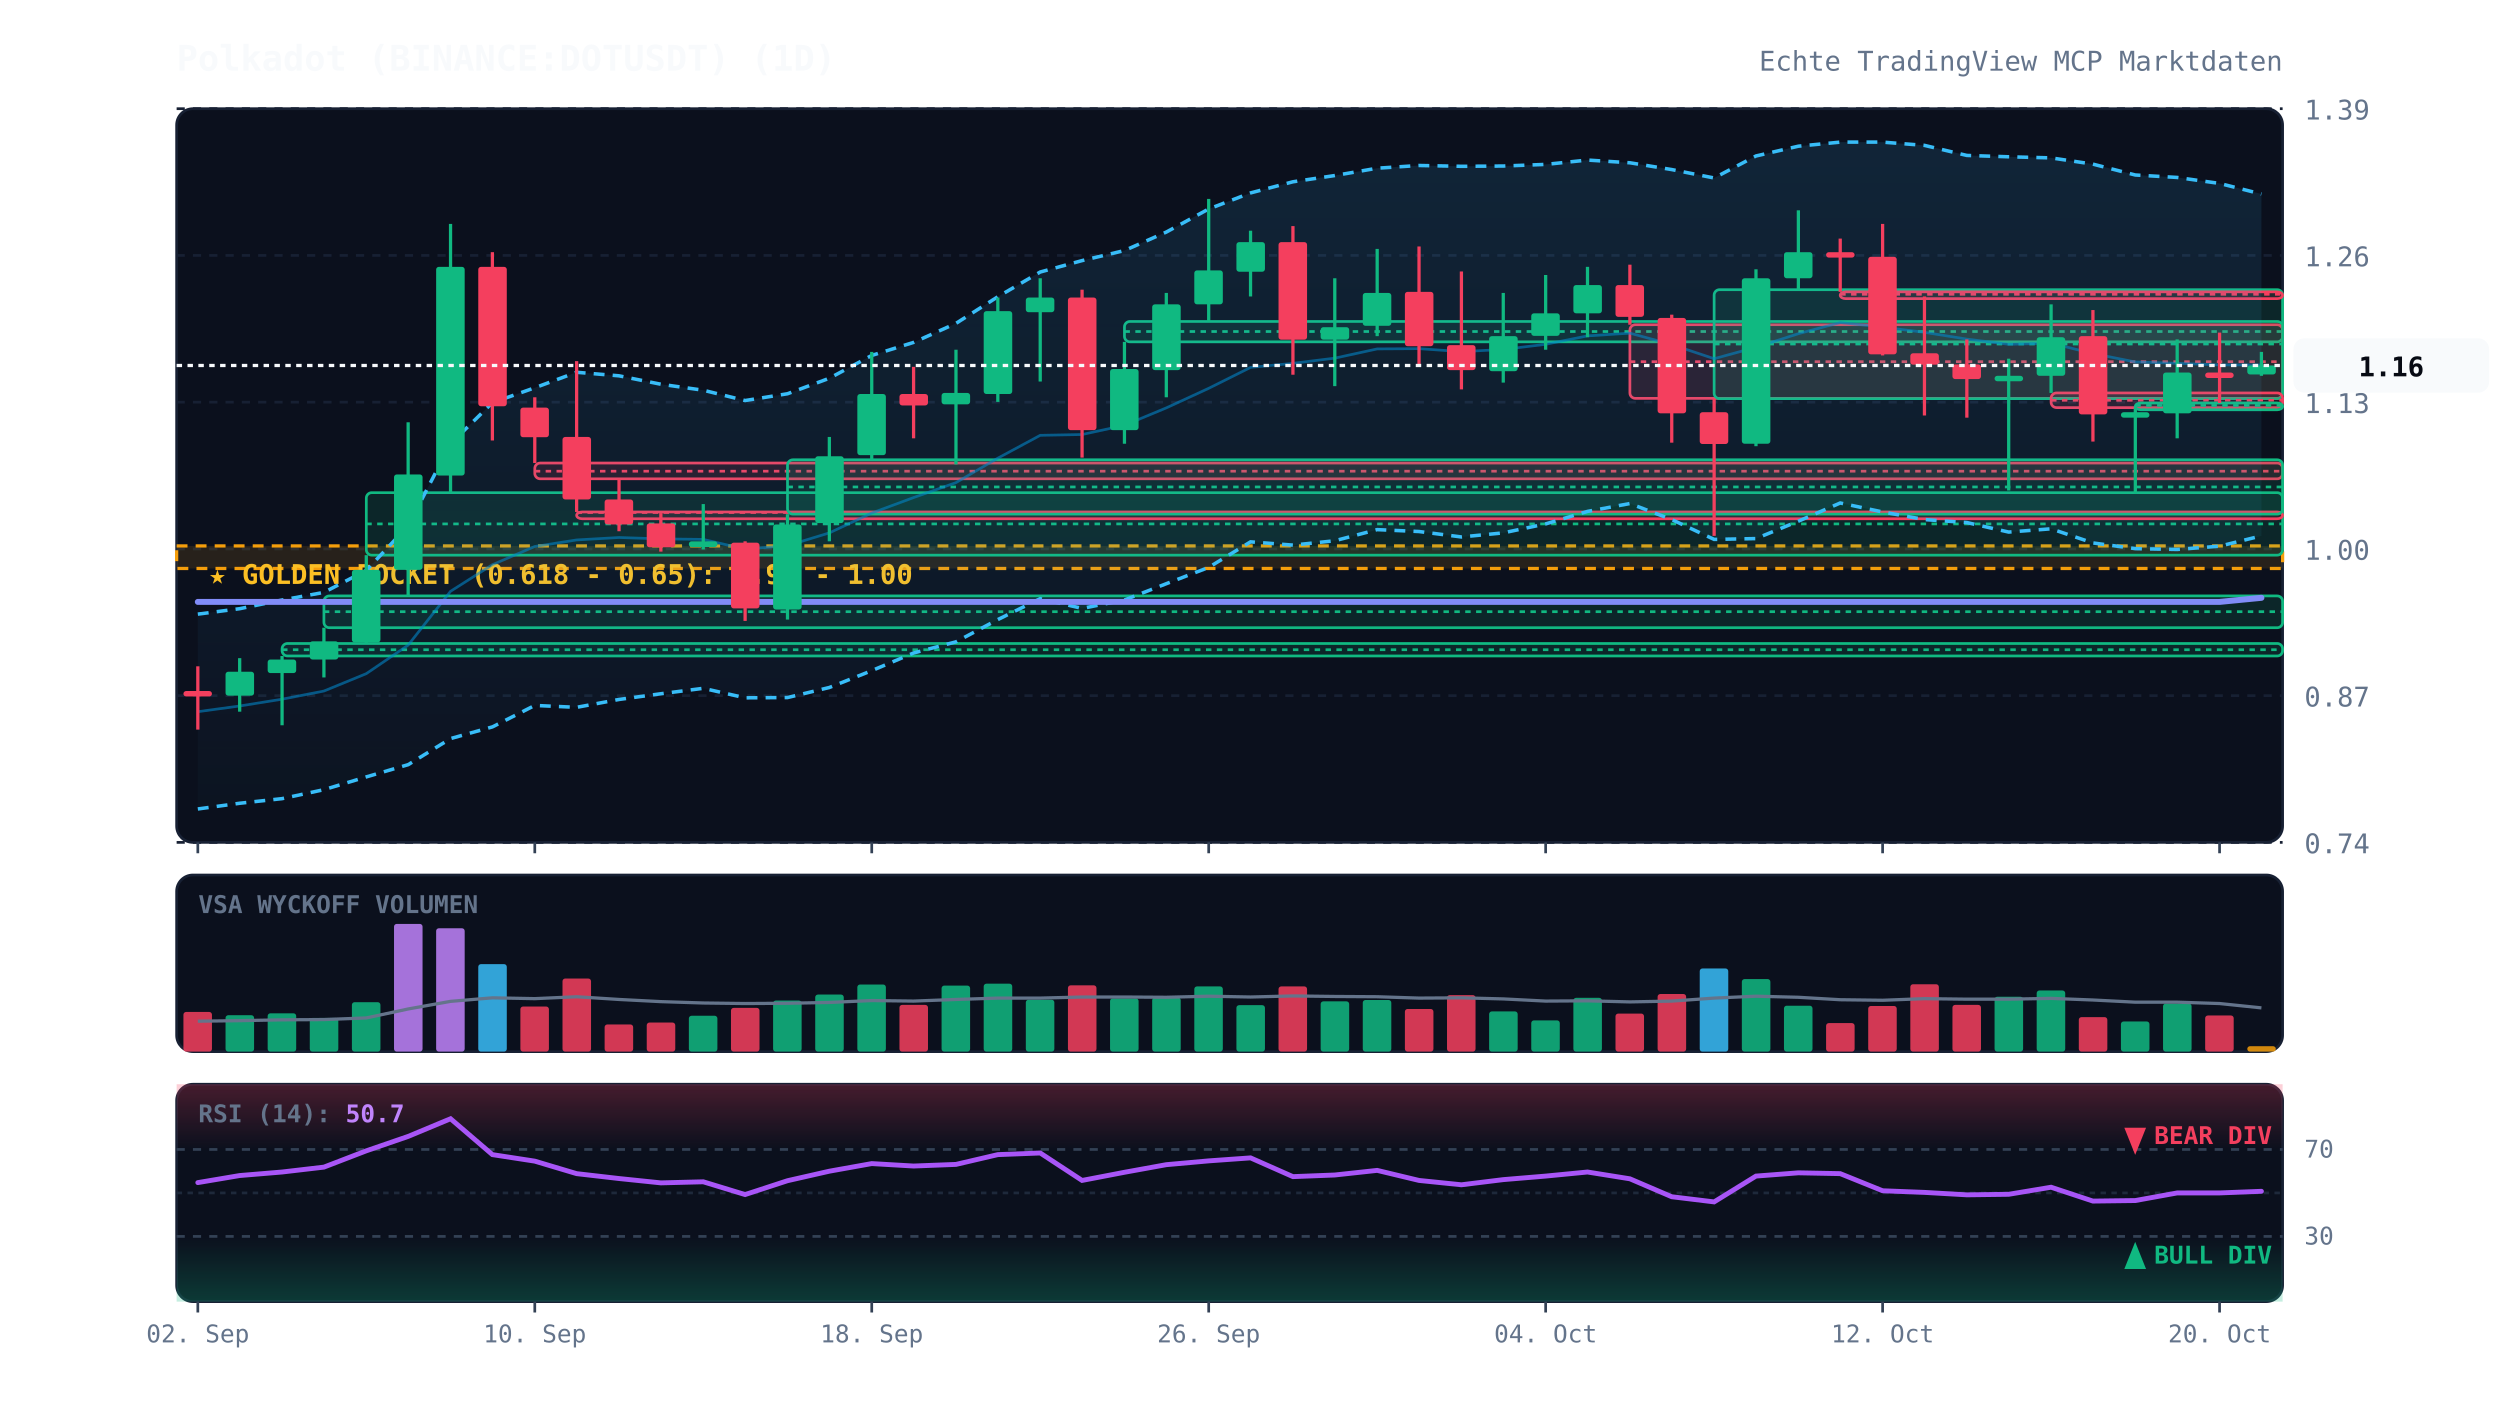
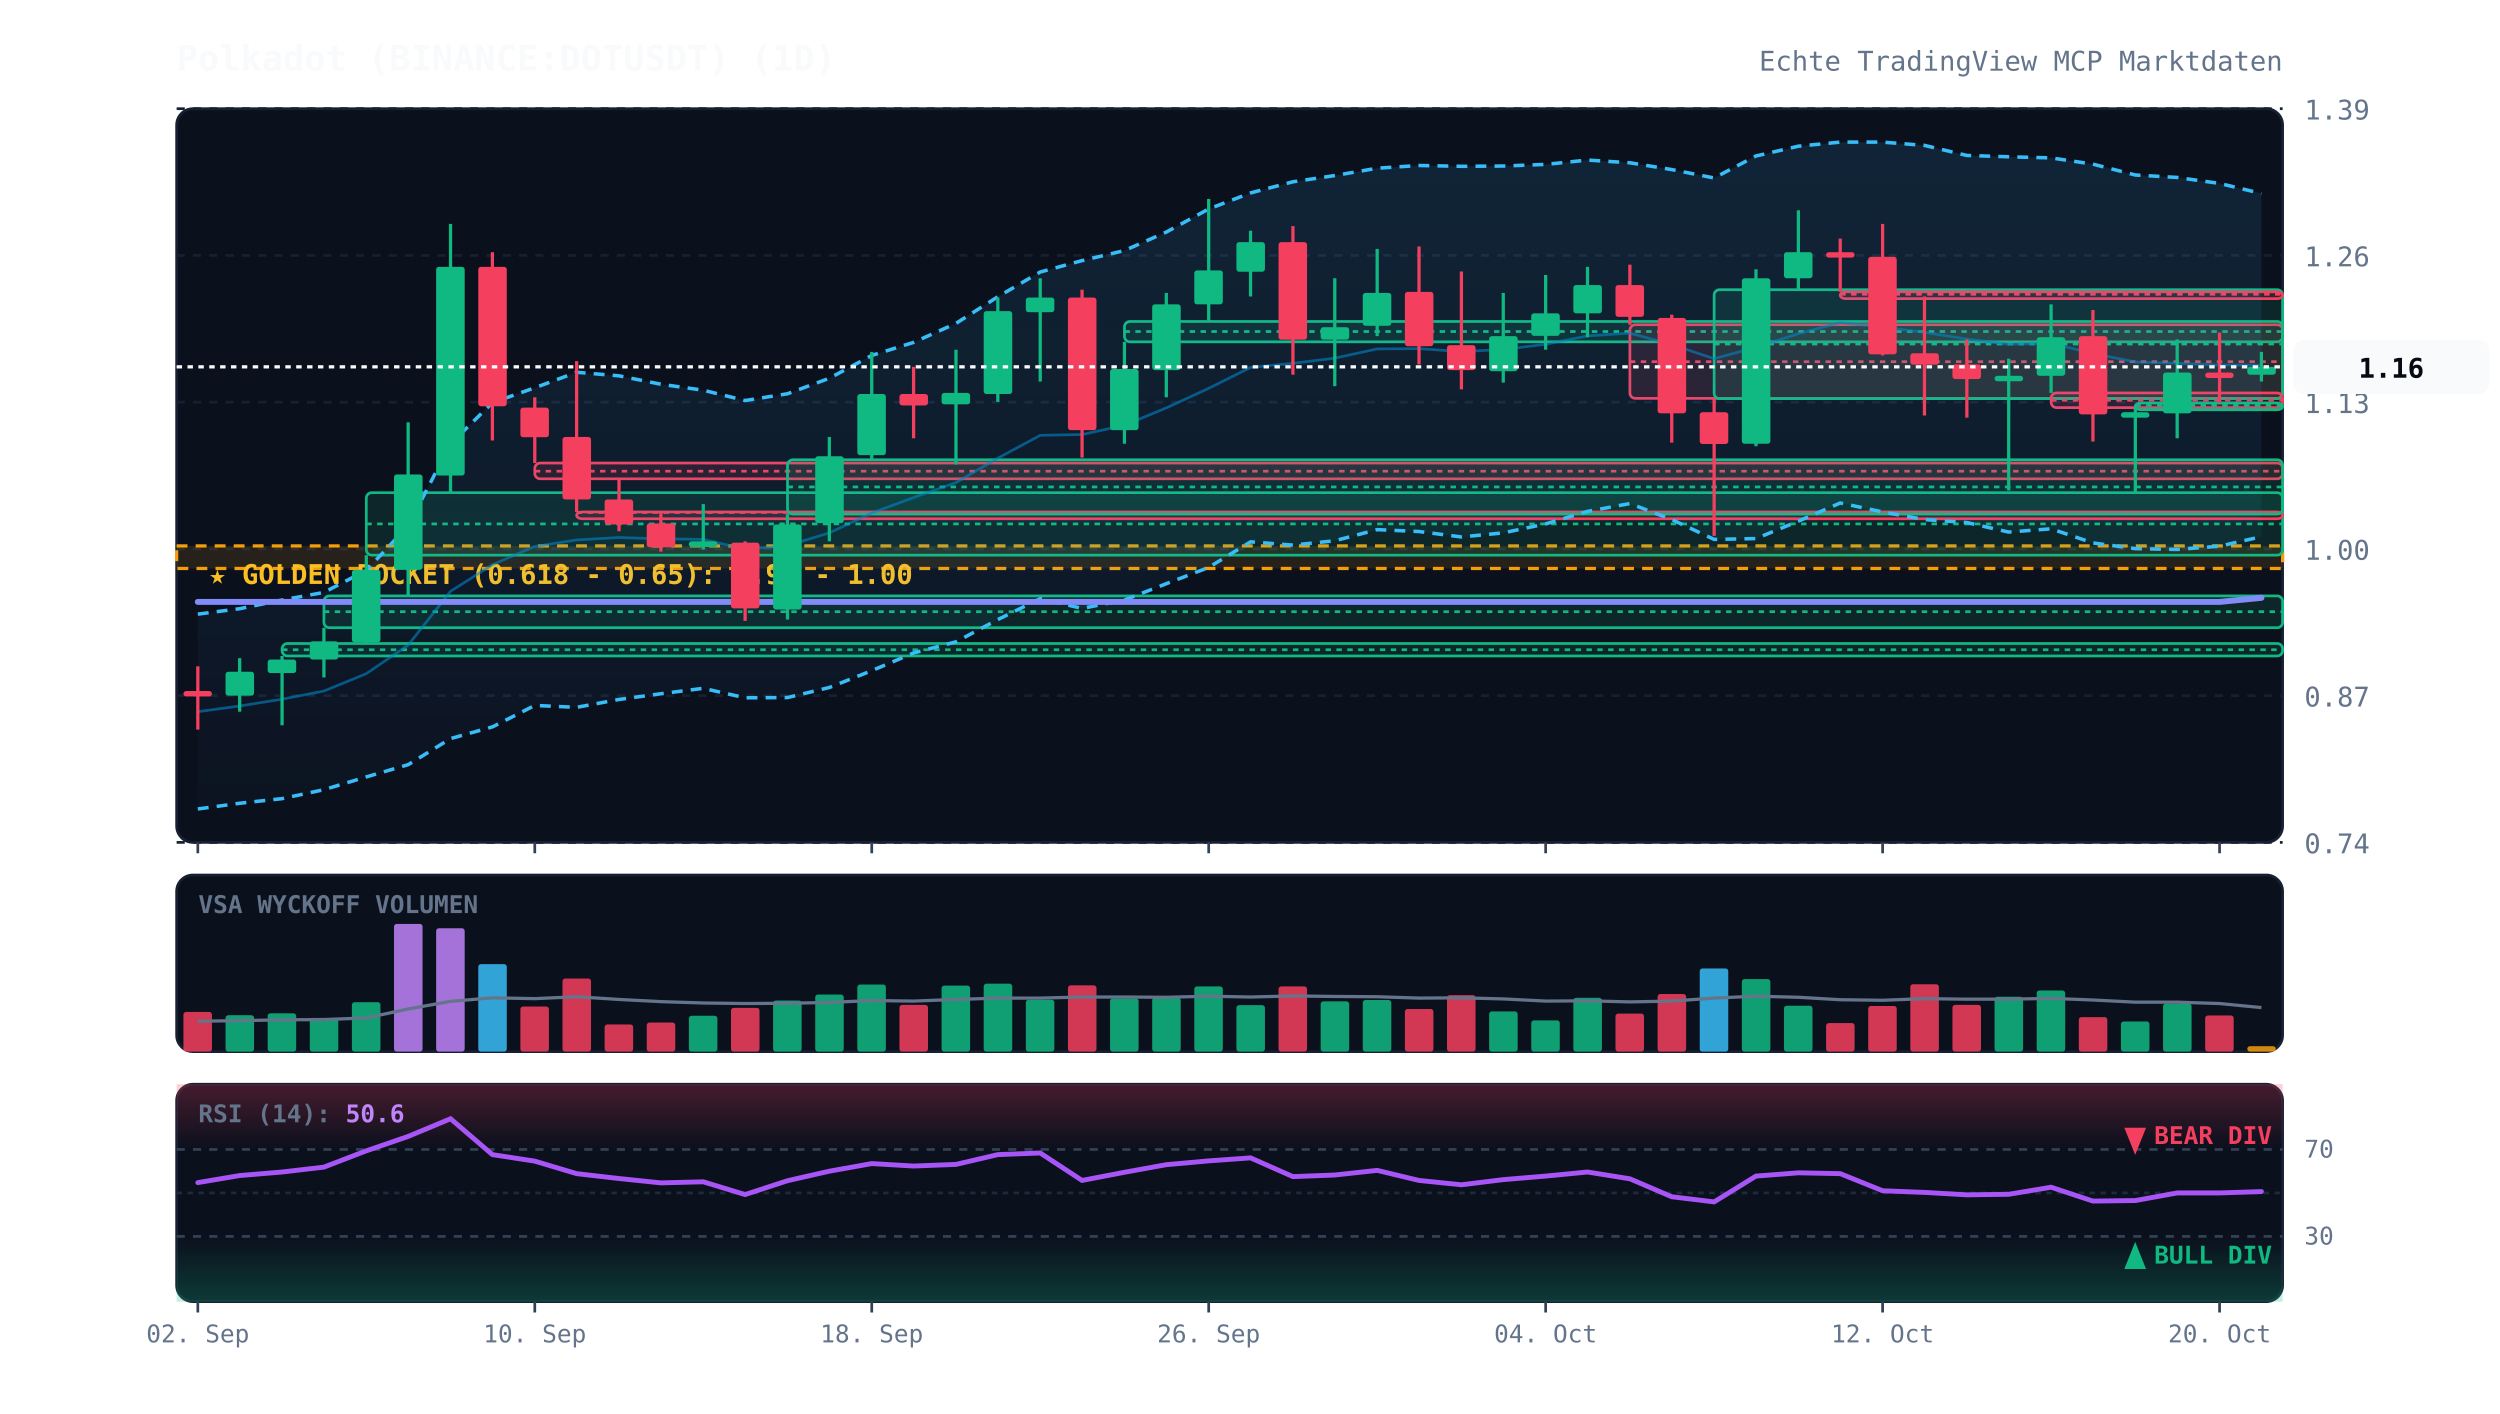
<svg xmlns="http://www.w3.org/2000/svg" viewBox="0 0 920 520" width="100%" height="100%" style="background:#070a13; font-family:'JetBrains Mono', monospace;">
  <defs>
    <linearGradient id="cloud-grad" x1="0%" y1="0%" x2="0%" y2="100%">
      <stop offset="0%" stop-color="#38bdf8" stop-opacity="0.12" />
      <stop offset="100%" stop-color="#38bdf8" stop-opacity="0.02" />
    </linearGradient>
    <linearGradient id="rsi-overbought" x1="0%" y1="0%" x2="0%" y2="100%">
      <stop offset="0%" stop-color="#f43f5e" stop-opacity="0.25" />
      <stop offset="100%" stop-color="#f43f5e" stop-opacity="0.0" />
    </linearGradient>
    <linearGradient id="rsi-oversold" x1="0%" y1="0%" x2="0%" y2="100%">
      <stop offset="0%" stop-color="#10b981" stop-opacity="0.0" />
      <stop offset="100%" stop-color="#10b981" stop-opacity="0.25" />
    </linearGradient>
  </defs>
  <rect x="65" y="40" width="775" height="270" fill="#0b101d" rx="6" stroke="#172033" stroke-width="1" />
  <rect x="65" y="322" width="775" height="65" fill="#0b101d" rx="6" stroke="#172033" stroke-width="1" />
  <rect x="65" y="399" width="775" height="80" fill="#0b101d" rx="6" stroke="#172033" stroke-width="1" />
  <line x1="65" y1="310.0" x2="840" y2="310.0" stroke="#172033" stroke-dasharray="3,3" stroke-width="1" />
  <text x="848" y="314.0" fill="#64748b" font-size="10" text-anchor="start">0.74</text>
  <line x1="65" y1="256.0" x2="840" y2="256.0" stroke="#172033" stroke-dasharray="3,3" stroke-width="1" />
  <text x="848" y="260.0" fill="#64748b" font-size="10" text-anchor="start">0.87</text>
  <line x1="65" y1="202.0" x2="840" y2="202.0" stroke="#172033" stroke-dasharray="3,3" stroke-width="1" />
  <text x="848" y="206.0" fill="#64748b" font-size="10" text-anchor="start">1.00</text>
  <line x1="65" y1="148.0" x2="840" y2="148.0" stroke="#172033" stroke-dasharray="3,3" stroke-width="1" />
  <text x="848" y="152.0" fill="#64748b" font-size="10" text-anchor="start">1.13</text>
  <line x1="65" y1="94.0" x2="840" y2="94.0" stroke="#172033" stroke-dasharray="3,3" stroke-width="1" />
  <text x="848" y="98.0" fill="#64748b" font-size="10" text-anchor="start">1.26</text>
  <line x1="65" y1="40.0" x2="840" y2="40.0" stroke="#172033" stroke-dasharray="3,3" stroke-width="1" />
  <text x="848" y="44.0" fill="#64748b" font-size="10" text-anchor="start">1.39</text>
  <rect x="65" y="200.9" width="775" height="8.3" fill="rgba(245, 158, 11, 0.12)" stroke="#f59e0b" stroke-dasharray="4,3" stroke-width="1.2" />
  <text x="77" y="214.9" fill="#fbbf24" font-size="10" font-weight="bold">★ GOLDEN POCKET (0.618 - 0.65): 0.98 - 1.00</text>
  <rect x="103.8" y="236.8" width="736.2" height="4.6" fill="rgba(16, 185, 129, 0.13)" stroke="#10b981" stroke-width="1" rx="2" />
  <line x1="103.8" y1="239.1" x2="840" y2="239.1" stroke="#10b981" stroke-dasharray="2,2" stroke-width="1" />
  <rect x="119.2" y="219.3" width="720.8" height="11.7" fill="rgba(16, 185, 129, 0.13)" stroke="#10b981" stroke-width="1" rx="2" />
  <line x1="119.2" y1="225.1" x2="840" y2="225.1" stroke="#10b981" stroke-dasharray="2,2" stroke-width="1" />
  <rect x="134.8" y="181.3" width="705.2" height="23.0" fill="rgba(16, 185, 129, 0.13)" stroke="#10b981" stroke-width="1" rx="2" />
  <line x1="134.8" y1="192.8" x2="840" y2="192.8" stroke="#10b981" stroke-dasharray="2,2" stroke-width="1" />
  <rect x="196.8" y="170.4" width="643.2" height="5.8" fill="rgba(244, 63, 94, 0.13)" stroke="#f43f5e" stroke-width="1" rx="2" />
  <line x1="196.8" y1="173.4" x2="840" y2="173.4" stroke="#f43f5e" stroke-dasharray="2,2" stroke-width="1" />
  <rect x="212.2" y="188.4" width="627.8" height="2.5" fill="rgba(244, 63, 94, 0.13)" stroke="#f43f5e" stroke-width="1" rx="2" />
  <line x1="212.2" y1="188.6" x2="840" y2="188.6" stroke="#f43f5e" stroke-dasharray="2,2" stroke-width="1" />
  <rect x="289.8" y="169.2" width="550.2" height="20.0" fill="rgba(16, 185, 129, 0.13)" stroke="#10b981" stroke-width="1" rx="2" />
  <line x1="289.8" y1="179.2" x2="840" y2="179.2" stroke="#10b981" stroke-dasharray="2,2" stroke-width="1" />
  <rect x="413.8" y="118.3" width="426.2" height="7.5" fill="rgba(16, 185, 129, 0.13)" stroke="#10b981" stroke-width="1" rx="2" />
  <line x1="413.8" y1="122.0" x2="840" y2="122.0" stroke="#10b981" stroke-dasharray="2,2" stroke-width="1" />
  <rect x="599.8" y="119.5" width="240.2" height="27.1" fill="rgba(244, 63, 94, 0.13)" stroke="#f43f5e" stroke-width="1" rx="2" />
  <line x1="599.8" y1="133.1" x2="840" y2="133.1" stroke="#f43f5e" stroke-dasharray="2,2" stroke-width="1" />
  <rect x="630.8" y="106.6" width="209.2" height="40.1" fill="rgba(16, 185, 129, 0.13)" stroke="#10b981" stroke-width="1" rx="2" />
  <line x1="630.8" y1="126.6" x2="840" y2="126.6" stroke="#10b981" stroke-dasharray="2,2" stroke-width="1" />
  <rect x="677.2" y="107.4" width="162.8" height="2.5" fill="rgba(244, 63, 94, 0.13)" stroke="#f43f5e" stroke-width="1" rx="2" />
  <line x1="677.2" y1="108.3" x2="840" y2="108.3" stroke="#f43f5e" stroke-dasharray="2,2" stroke-width="1" />
  <rect x="754.8" y="144.6" width="85.2" height="5.4" fill="rgba(244, 63, 94, 0.13)" stroke="#f43f5e" stroke-width="1" rx="2" />
  <line x1="754.8" y1="147.3" x2="840" y2="147.3" stroke="#f43f5e" stroke-dasharray="2,2" stroke-width="1" />
  <rect x="785.8" y="148.3" width="54.2" height="2.5" fill="rgba(16, 185, 129, 0.13)" stroke="#10b981" stroke-width="1" rx="2" />
  <line x1="785.8" y1="149.2" x2="840" y2="149.2" stroke="#10b981" stroke-dasharray="2,2" stroke-width="1" />
-   <polygon points="72.8,226.0 88.2,224.0 103.8,220.8 119.2,218.0 134.8,209.9 150.2,193.5 165.8,163.3 181.2,148.2 196.8,142.7 212.2,137.0 227.8,138.3 243.2,141.4 258.8,143.6 274.2,147.4 289.8,144.9 305.2,139.2 320.8,130.8 336.2,126.0 351.8,119.0 367.2,109.2 382.8,100.1 398.2,95.9 413.8,92.2 429.2,85.4 444.8,76.9 460.2,71.0 475.8,66.9 491.2,64.6 506.8,61.9 522.2,60.9 537.8,61.2 553.2,61.1 568.8,60.5 584.2,58.9 599.8,59.9 615.2,62.4 630.8,65.5 646.2,57.4 661.8,53.8 677.2,52.3 692.8,52.3 708.2,53.5 723.8,57.2 739.2,57.7 754.8,58.1 770.2,60.4 785.8,64.4 801.2,65.3 816.8,67.5 832.2,71.4 832.2,197.2 816.8,201.0 801.2,202.2 785.8,201.9 770.2,199.8 754.8,194.6 739.2,195.8 723.8,192.3 708.2,191.2 692.8,188.4 677.2,185.1 661.8,191.8 646.2,198.2 630.8,198.5 615.2,191.2 599.8,185.3 584.2,188.2 568.8,192.8 553.2,196.1 537.8,197.6 522.2,195.6 506.8,194.9 491.2,199.0 475.8,200.6 460.2,199.4 444.8,208.8 429.2,214.8 413.8,220.8 398.2,223.9 382.8,220.3 367.2,228.0 351.8,236.2 336.2,240.3 320.8,246.8 305.2,253.0 289.8,256.7 274.2,256.8 258.8,253.3 243.2,255.3 227.8,257.4 212.2,260.3 196.8,259.6 181.2,267.5 165.8,271.8 150.2,281.4 134.8,285.9 119.2,290.6 103.8,293.9 88.2,295.6 72.8,297.7" fill="url(#cloud-grad)" />
-   <polyline points="72.8,226.0 88.2,224.0 103.8,220.8 119.2,218.0 134.8,209.9 150.2,193.5 165.8,163.3 181.2,148.2 196.8,142.7 212.2,137.0 227.8,138.3 243.2,141.4 258.8,143.6 274.2,147.4 289.8,144.9 305.2,139.2 320.8,130.8 336.2,126.0 351.8,119.0 367.2,109.2 382.8,100.1 398.2,95.9 413.8,92.2 429.2,85.4 444.8,76.9 460.2,71.0 475.8,66.9 491.2,64.6 506.8,61.9 522.2,60.9 537.8,61.2 553.2,61.1 568.8,60.5 584.2,58.9 599.8,59.9 615.2,62.4 630.8,65.5 646.2,57.4 661.8,53.8 677.2,52.3 692.8,52.3 708.2,53.5 723.8,57.2 739.2,57.7 754.8,58.1 770.2,60.4 785.8,64.4 801.2,65.3 816.8,67.5 832.2,71.4" fill="none" stroke="#38bdf8" stroke-width="1.3" stroke-dasharray="4,3" />
-   <polyline points="72.8,297.7 88.2,295.6 103.8,293.9 119.2,290.6 134.8,285.9 150.2,281.4 165.8,271.8 181.2,267.5 196.8,259.6 212.2,260.3 227.8,257.4 243.2,255.3 258.8,253.3 274.2,256.8 289.8,256.7 305.2,253.0 320.8,246.8 336.2,240.3 351.8,236.2 367.2,228.0 382.8,220.3 398.2,223.9 413.8,220.8 429.2,214.8 444.8,208.8 460.2,199.4 475.8,200.6 491.2,199.0 506.8,194.9 522.2,195.6 537.8,197.6 553.2,196.1 568.8,192.8 584.2,188.2 599.8,185.3 615.2,191.2 630.8,198.5 646.2,198.2 661.8,191.8 677.2,185.1 692.8,188.4 708.2,191.2 723.8,192.3 739.2,195.8 754.8,194.6 770.2,199.8 785.8,201.9 801.2,202.2 816.8,201.0 832.2,197.2" fill="none" stroke="#38bdf8" stroke-width="1.3" stroke-dasharray="4,3" />
-   <polyline points="72.8,261.9 88.2,259.8 103.8,257.3 119.2,254.3 134.8,247.9 150.2,237.4 165.8,217.6 181.2,207.8 196.8,201.1 212.2,198.7 227.8,197.8 243.2,198.3 258.8,198.5 274.2,202.1 289.8,200.8 305.2,196.1 320.8,188.8 336.2,183.1 351.8,177.6 367.2,168.6 382.8,160.2 398.2,159.9 413.8,156.5 429.2,150.1 444.8,142.9 460.2,135.2 475.8,133.7 491.2,131.8 506.8,128.4 522.2,128.3 537.8,129.4 553.2,128.6 568.8,126.7 584.2,123.6 599.8,122.6 615.2,126.8 630.8,132.0 646.2,127.8 661.8,122.8 677.2,118.7 692.8,120.4 708.2,122.3 723.8,124.8 739.2,126.7 754.8,126.3 770.2,130.1 785.8,133.2 801.2,133.7 816.8,134.3 832.2,134.3" fill="none" stroke="#0284c7" stroke-width="1.0" stroke-opacity="0.6" />
+   <polygon points="72.8,226.0 88.2,224.0 103.8,220.8 119.2,218.0 134.8,209.9 150.2,193.5 165.8,163.3 181.2,148.2 196.8,142.7 212.2,137.0 227.8,138.3 243.2,141.4 258.8,143.6 274.2,147.4 289.8,144.9 305.2,139.2 320.8,130.8 336.2,126.0 351.8,119.0 367.2,109.2 382.8,100.1 398.2,95.9 413.8,92.2 429.2,85.4 444.8,76.9 460.2,71.0 475.8,66.9 491.2,64.6 506.8,61.9 522.2,60.9 537.8,61.2 553.2,61.1 568.8,60.5 584.2,58.9 599.8,59.9 615.2,62.4 630.8,65.5 646.2,57.4 661.8,53.8 677.2,52.3 692.8,52.3 708.2,53.5 723.8,57.2 739.2,57.7 754.8,58.1 770.2,60.4 785.8,64.4 801.2,65.3 816.8,67.5 832.2,71.2 832.2,197.5 816.8,201.0 801.2,202.2 785.8,201.9 770.2,199.8 754.8,194.6 739.2,195.8 723.8,192.3 708.2,191.2 692.8,188.4 677.2,185.1 661.8,191.8 646.2,198.2 630.8,198.5 615.2,191.2 599.8,185.3 584.2,188.2 568.8,192.8 553.2,196.1 537.8,197.6 522.2,195.6 506.8,194.9 491.2,199.0 475.8,200.6 460.2,199.4 444.8,208.8 429.2,214.8 413.8,220.8 398.2,223.9 382.8,220.3 367.2,228.0 351.8,236.2 336.2,240.3 320.8,246.8 305.2,253.0 289.8,256.7 274.2,256.8 258.8,253.3 243.2,255.3 227.8,257.4 212.2,260.3 196.8,259.6 181.2,267.5 165.8,271.8 150.2,281.4 134.8,285.9 119.2,290.6 103.8,293.9 88.2,295.6 72.8,297.7" fill="url(#cloud-grad)" />
+   <polyline points="72.8,226.0 88.2,224.0 103.8,220.8 119.2,218.0 134.8,209.9 150.2,193.5 165.8,163.3 181.2,148.2 196.8,142.7 212.2,137.0 227.8,138.3 243.2,141.4 258.8,143.6 274.2,147.4 289.8,144.9 305.2,139.2 320.8,130.8 336.2,126.0 351.8,119.0 367.2,109.2 382.8,100.1 398.2,95.9 413.8,92.2 429.2,85.4 444.8,76.9 460.2,71.0 475.8,66.9 491.2,64.6 506.8,61.9 522.2,60.9 537.8,61.2 553.2,61.1 568.8,60.5 584.2,58.9 599.8,59.9 615.2,62.4 630.8,65.5 646.2,57.4 661.8,53.8 677.2,52.3 692.8,52.3 708.2,53.5 723.8,57.2 739.2,57.7 754.8,58.1 770.2,60.4 785.8,64.4 801.2,65.3 816.8,67.5 832.2,71.2" fill="none" stroke="#38bdf8" stroke-width="1.3" stroke-dasharray="4,3" />
+   <polyline points="72.8,297.7 88.2,295.6 103.8,293.9 119.2,290.6 134.8,285.9 150.2,281.4 165.8,271.8 181.2,267.5 196.8,259.6 212.2,260.3 227.8,257.4 243.2,255.3 258.8,253.3 274.2,256.8 289.8,256.7 305.2,253.0 320.8,246.8 336.2,240.3 351.8,236.2 367.2,228.0 382.8,220.3 398.2,223.9 413.8,220.8 429.2,214.8 444.8,208.8 460.2,199.4 475.8,200.6 491.2,199.0 506.8,194.9 522.2,195.6 537.8,197.6 553.2,196.1 568.8,192.8 584.2,188.2 599.8,185.3 615.2,191.2 630.8,198.5 646.2,198.2 661.8,191.8 677.2,185.1 692.8,188.4 708.2,191.2 723.8,192.3 739.2,195.8 754.8,194.6 770.2,199.8 785.8,201.9 801.2,202.2 816.8,201.0 832.2,197.5" fill="none" stroke="#38bdf8" stroke-width="1.3" stroke-dasharray="4,3" />
+   <polyline points="72.8,261.9 88.2,259.8 103.8,257.3 119.2,254.3 134.8,247.9 150.2,237.4 165.8,217.6 181.2,207.8 196.8,201.1 212.2,198.7 227.8,197.8 243.2,198.3 258.8,198.5 274.2,202.1 289.8,200.8 305.2,196.1 320.8,188.8 336.2,183.1 351.8,177.6 367.2,168.6 382.8,160.2 398.2,159.9 413.8,156.5 429.2,150.1 444.8,142.9 460.2,135.2 475.8,133.7 491.2,131.8 506.8,128.4 522.2,128.3 537.8,129.4 553.2,128.6 568.8,126.7 584.2,123.6 599.8,122.6 615.2,126.8 630.8,132.0 646.2,127.8 661.8,122.8 677.2,118.7 692.8,120.4 708.2,122.3 723.8,124.8 739.2,126.7 754.8,126.3 770.2,130.1 785.8,133.2 801.2,133.7 816.8,134.3 832.2,134.4" fill="none" stroke="#0284c7" stroke-width="1.0" stroke-opacity="0.6" />
  <polyline points="72.8,221.5 88.2,221.5 103.8,221.5 119.2,221.5 134.8,221.5 150.2,221.5 165.8,221.5 181.2,221.5 196.8,221.5 212.2,221.5 227.8,221.5 243.2,221.5 258.8,221.5 274.2,221.5 289.8,221.5 305.2,221.5 320.8,221.5 336.2,221.5 351.8,221.5 367.2,221.5 382.8,221.5 398.2,221.5 413.8,221.5 429.2,221.5 444.8,221.5 460.2,221.5 475.8,221.5 491.2,221.5 506.8,221.5 522.2,221.5 537.8,221.5 553.2,221.5 568.8,221.5 584.2,221.5 599.8,221.5 615.2,221.5 630.8,221.5 646.2,221.5 661.8,221.5 677.2,221.5 692.8,221.5 708.2,221.5 723.8,221.5 739.2,221.5 754.8,221.5 770.2,221.5 785.8,221.5 801.2,221.5 816.8,221.5 832.2,220.0" fill="none" stroke="#818cf8" stroke-width="2.2" stroke-linecap="round" />
  <line x1="72.8" y1="245.2" x2="72.8" y2="268.5" stroke="#f43f5e" stroke-width="1.2" />
  <rect x="67.5" y="254.3" width="10.5" height="2.0" fill="#f43f5e" rx="1" />
  <line x1="88.2" y1="242.2" x2="88.2" y2="261.9" stroke="#10b981" stroke-width="1.2" />
  <rect x="83.0" y="247.2" width="10.5" height="8.8" fill="#10b981" rx="1" />
  <line x1="103.8" y1="241.4" x2="103.8" y2="266.9" stroke="#10b981" stroke-width="1.2" />
  <rect x="98.5" y="242.7" width="10.5" height="5.0" fill="#10b981" rx="1" />
  <line x1="119.2" y1="231.0" x2="119.2" y2="249.3" stroke="#10b981" stroke-width="1.2" />
  <rect x="114.0" y="236.0" width="10.5" height="6.7" fill="#10b981" rx="1" />
  <line x1="134.8" y1="204.3" x2="134.8" y2="236.8" stroke="#10b981" stroke-width="1.2" />
  <rect x="129.5" y="209.7" width="10.5" height="26.7" fill="#10b981" rx="1" />
  <line x1="150.2" y1="155.4" x2="150.2" y2="219.3" stroke="#10b981" stroke-width="1.2" />
  <rect x="145.0" y="174.6" width="10.5" height="35.1" fill="#10b981" rx="1" />
  <line x1="165.8" y1="82.4" x2="165.8" y2="181.3" stroke="#10b981" stroke-width="1.2" />
  <rect x="160.5" y="98.2" width="10.5" height="76.8" fill="#10b981" rx="1" />
  <line x1="181.2" y1="92.8" x2="181.2" y2="162.1" stroke="#f43f5e" stroke-width="1.2" />
  <rect x="176.0" y="98.2" width="10.5" height="51.3" fill="#f43f5e" rx="1" />
  <line x1="196.8" y1="146.2" x2="196.8" y2="170.4" stroke="#f43f5e" stroke-width="1.2" />
  <rect x="191.5" y="150.0" width="10.5" height="10.9" fill="#f43f5e" rx="1" />
  <line x1="212.2" y1="132.9" x2="212.2" y2="188.4" stroke="#f43f5e" stroke-width="1.2" />
  <rect x="207.0" y="160.8" width="10.5" height="23.0" fill="#f43f5e" rx="1" />
  <line x1="227.8" y1="176.3" x2="227.8" y2="195.5" stroke="#f43f5e" stroke-width="1.2" />
  <rect x="222.5" y="183.8" width="10.5" height="9.2" fill="#f43f5e" rx="1" />
  <line x1="243.2" y1="188.8" x2="243.2" y2="203.0" stroke="#f43f5e" stroke-width="1.2" />
  <rect x="238.0" y="192.6" width="10.5" height="8.8" fill="#f43f5e" rx="1" />
  <line x1="258.8" y1="185.5" x2="258.8" y2="202.2" stroke="#10b981" stroke-width="1.2" />
  <rect x="253.5" y="199.2" width="10.5" height="2.1" fill="#10b981" rx="1" />
  <line x1="274.2" y1="199.2" x2="274.2" y2="228.5" stroke="#f43f5e" stroke-width="1.2" />
  <rect x="269.0" y="199.7" width="10.5" height="24.2" fill="#f43f5e" rx="1" />
  <line x1="289.8" y1="189.2" x2="289.8" y2="228.0" stroke="#10b981" stroke-width="1.2" />
  <rect x="284.5" y="193.0" width="10.5" height="31.3" fill="#10b981" rx="1" />
  <line x1="305.2" y1="160.8" x2="305.2" y2="199.2" stroke="#10b981" stroke-width="1.2" />
  <rect x="300.0" y="167.9" width="10.5" height="24.6" fill="#10b981" rx="1" />
  <line x1="320.8" y1="129.5" x2="320.8" y2="169.2" stroke="#10b981" stroke-width="1.2" />
  <rect x="315.5" y="145.0" width="10.5" height="22.5" fill="#10b981" rx="1" />
  <line x1="336.2" y1="135.0" x2="336.2" y2="161.3" stroke="#f43f5e" stroke-width="1.2" />
  <rect x="331.0" y="145.0" width="10.5" height="4.2" fill="#f43f5e" rx="1" />
  <line x1="351.8" y1="128.7" x2="351.8" y2="170.9" stroke="#10b981" stroke-width="1.2" />
  <rect x="346.5" y="144.6" width="10.5" height="4.2" fill="#10b981" rx="1" />
  <line x1="367.2" y1="109.5" x2="367.2" y2="147.9" stroke="#10b981" stroke-width="1.2" />
  <rect x="362.0" y="114.5" width="10.5" height="30.5" fill="#10b981" rx="1" />
  <line x1="382.8" y1="102.4" x2="382.8" y2="140.4" stroke="#10b981" stroke-width="1.2" />
  <rect x="377.5" y="109.5" width="10.5" height="5.4" fill="#10b981" rx="1" />
  <line x1="398.2" y1="106.6" x2="398.2" y2="168.4" stroke="#f43f5e" stroke-width="1.2" />
  <rect x="393.0" y="109.5" width="10.5" height="48.8" fill="#f43f5e" rx="1" />
  <line x1="413.8" y1="125.8" x2="413.8" y2="163.3" stroke="#10b981" stroke-width="1.2" />
  <rect x="408.5" y="135.8" width="10.5" height="22.5" fill="#10b981" rx="1" />
  <line x1="429.2" y1="107.8" x2="429.2" y2="146.2" stroke="#10b981" stroke-width="1.2" />
  <rect x="424.0" y="112.0" width="10.5" height="24.2" fill="#10b981" rx="1" />
  <line x1="444.8" y1="73.2" x2="444.8" y2="118.3" stroke="#10b981" stroke-width="1.2" />
  <rect x="439.5" y="99.5" width="10.5" height="12.5" fill="#10b981" rx="1" />
  <line x1="460.2" y1="84.9" x2="460.2" y2="109.1" stroke="#10b981" stroke-width="1.2" />
  <rect x="455.0" y="89.1" width="10.5" height="10.9" fill="#10b981" rx="1" />
  <line x1="475.8" y1="83.2" x2="475.8" y2="137.9" stroke="#f43f5e" stroke-width="1.2" />
  <rect x="470.5" y="89.1" width="10.5" height="35.9" fill="#f43f5e" rx="1" />
  <line x1="491.2" y1="102.4" x2="491.2" y2="142.1" stroke="#10b981" stroke-width="1.2" />
  <rect x="486.0" y="120.4" width="10.5" height="4.6" fill="#10b981" rx="1" />
  <line x1="506.8" y1="91.6" x2="506.8" y2="123.7" stroke="#10b981" stroke-width="1.2" />
  <rect x="501.5" y="107.8" width="10.5" height="12.1" fill="#10b981" rx="1" />
  <line x1="522.2" y1="90.7" x2="522.2" y2="134.1" stroke="#f43f5e" stroke-width="1.2" />
  <rect x="517.0" y="107.4" width="10.5" height="20.0" fill="#f43f5e" rx="1" />
  <line x1="537.8" y1="99.9" x2="537.8" y2="143.3" stroke="#f43f5e" stroke-width="1.2" />
  <rect x="532.5" y="127.0" width="10.5" height="9.2" fill="#f43f5e" rx="1" />
  <line x1="553.2" y1="107.8" x2="553.2" y2="140.8" stroke="#10b981" stroke-width="1.2" />
  <rect x="548.0" y="123.7" width="10.5" height="12.9" fill="#10b981" rx="1" />
  <line x1="568.8" y1="101.2" x2="568.8" y2="128.7" stroke="#10b981" stroke-width="1.2" />
  <rect x="563.5" y="115.3" width="10.5" height="8.3" fill="#10b981" rx="1" />
  <line x1="584.2" y1="98.2" x2="584.2" y2="124.1" stroke="#10b981" stroke-width="1.2" />
  <rect x="579.0" y="104.9" width="10.5" height="10.4" fill="#10b981" rx="1" />
  <line x1="599.8" y1="97.4" x2="599.8" y2="119.5" stroke="#f43f5e" stroke-width="1.2" />
  <rect x="594.5" y="104.9" width="10.5" height="11.7" fill="#f43f5e" rx="1" />
  <line x1="615.2" y1="115.8" x2="615.2" y2="162.9" stroke="#f43f5e" stroke-width="1.2" />
  <rect x="610.0" y="117.0" width="10.5" height="35.1" fill="#f43f5e" rx="1" />
  <line x1="630.8" y1="146.7" x2="630.8" y2="197.2" stroke="#f43f5e" stroke-width="1.2" />
  <rect x="625.5" y="151.7" width="10.5" height="11.7" fill="#f43f5e" rx="1" />
  <line x1="646.2" y1="99.1" x2="646.2" y2="164.2" stroke="#10b981" stroke-width="1.2" />
  <rect x="641.0" y="102.4" width="10.5" height="60.9" fill="#10b981" rx="1" />
  <line x1="661.8" y1="77.4" x2="661.8" y2="106.6" stroke="#10b981" stroke-width="1.2" />
  <rect x="656.5" y="92.8" width="10.5" height="9.6" fill="#10b981" rx="1" />
  <line x1="677.2" y1="87.8" x2="677.2" y2="107.4" stroke="#f43f5e" stroke-width="1.2" />
  <rect x="672.0" y="92.8" width="10.5" height="2.0" fill="#f43f5e" rx="1" />
  <line x1="692.8" y1="82.4" x2="692.8" y2="130.8" stroke="#f43f5e" stroke-width="1.2" />
  <rect x="687.5" y="94.5" width="10.5" height="35.9" fill="#f43f5e" rx="1" />
  <line x1="708.2" y1="109.1" x2="708.2" y2="152.9" stroke="#f43f5e" stroke-width="1.2" />
  <rect x="703.0" y="130.0" width="10.5" height="4.2" fill="#f43f5e" rx="1" />
  <line x1="723.8" y1="124.9" x2="723.8" y2="153.7" stroke="#f43f5e" stroke-width="1.2" />
  <rect x="718.5" y="134.1" width="10.5" height="5.4" fill="#f43f5e" rx="1" />
  <line x1="739.2" y1="132.0" x2="739.2" y2="180.5" stroke="#10b981" stroke-width="1.2" />
  <rect x="734.0" y="138.3" width="10.5" height="2.0" fill="#10b981" rx="1" />
  <line x1="754.8" y1="112.0" x2="754.8" y2="144.6" stroke="#10b981" stroke-width="1.2" />
  <rect x="749.5" y="124.1" width="10.5" height="14.2" fill="#10b981" rx="1" />
  <line x1="770.2" y1="114.1" x2="770.2" y2="162.5" stroke="#f43f5e" stroke-width="1.2" />
  <rect x="765.0" y="123.7" width="10.5" height="28.8" fill="#f43f5e" rx="1" />
  <line x1="785.8" y1="150.0" x2="785.8" y2="181.7" stroke="#10b981" stroke-width="1.2" />
  <rect x="780.5" y="151.7" width="10.5" height="2.0" fill="#10b981" rx="1" />
  <line x1="801.2" y1="124.9" x2="801.2" y2="161.3" stroke="#10b981" stroke-width="1.2" />
  <rect x="796.0" y="137.1" width="10.5" height="15.0" fill="#10b981" rx="1" />
  <line x1="816.8" y1="122.4" x2="816.8" y2="148.3" stroke="#f43f5e" stroke-width="1.2" />
  <rect x="811.5" y="137.1" width="10.5" height="2.0" fill="#f43f5e" rx="1" />
-   <line x1="832.2" y1="129.5" x2="832.2" y2="138.3" stroke="#10b981" stroke-width="1.2" />
-   <rect x="827.0" y="134.5" width="10.5" height="3.3" fill="#10b981" rx="1" />
-   <line x1="65" y1="134.5" x2="840" y2="134.5" stroke="#f8fafc" stroke-width="1.2" stroke-dasharray="2,2" />
-   <rect x="844" y="124.5" width="72" height="20" fill="#f8fafc" rx="4" />
-   <text x="880" y="138.5" fill="#070a13" font-size="10" font-weight="bold" text-anchor="middle">1.16</text>
+   <line x1="832.2" y1="129.5" x2="832.2" y2="140.4" stroke="#10b981" stroke-width="1.2" />
+   <rect x="827.0" y="135.0" width="10.5" height="2.9" fill="#10b981" rx="1" />
+   <line x1="65" y1="135.0" x2="840" y2="135.0" stroke="#f8fafc" stroke-width="1.2" stroke-dasharray="2,2" />
+   <rect x="844" y="125.0" width="72" height="20" fill="#f8fafc" rx="4" />
+   <text x="880" y="139.0" fill="#070a13" font-size="10" font-weight="bold" text-anchor="middle">1.16</text>
  <text x="73" y="336" fill="#64748b" font-size="9" font-weight="bold">VSA WYCKOFF VOLUMEN</text>
  <rect x="67.5" y="372.4" width="10.5" height="14.6" fill="#f43f5e" opacity="0.85" rx="1" />
  <rect x="83.0" y="373.6" width="10.5" height="13.4" fill="#10b981" opacity="0.85" rx="1" />
  <rect x="98.5" y="372.9" width="10.5" height="14.1" fill="#10b981" opacity="0.85" rx="1" />
  <rect x="114.0" y="374.6" width="10.5" height="12.4" fill="#10b981" opacity="0.85" rx="1" />
  <rect x="129.5" y="368.8" width="10.5" height="18.2" fill="#10b981" opacity="0.85" rx="1" />
  <rect x="145.0" y="340.0" width="10.5" height="47.0" fill="#c084fc" opacity="0.85" rx="1" />
  <rect x="160.5" y="341.6" width="10.5" height="45.4" fill="#c084fc" opacity="0.85" rx="1" />
  <rect x="176.0" y="354.8" width="10.5" height="32.2" fill="#38bdf8" opacity="0.85" rx="1" />
  <rect x="191.5" y="370.4" width="10.5" height="16.6" fill="#f43f5e" opacity="0.85" rx="1" />
  <rect x="207.0" y="360.1" width="10.5" height="26.9" fill="#f43f5e" opacity="0.85" rx="1" />
  <rect x="222.5" y="377.0" width="10.5" height="10.0" fill="#f43f5e" opacity="0.85" rx="1" />
  <rect x="238.0" y="376.3" width="10.5" height="10.7" fill="#f43f5e" opacity="0.85" rx="1" />
  <rect x="253.5" y="373.8" width="10.5" height="13.2" fill="#10b981" opacity="0.85" rx="1" />
  <rect x="269.0" y="370.9" width="10.5" height="16.1" fill="#f43f5e" opacity="0.85" rx="1" />
  <rect x="284.5" y="368.2" width="10.5" height="18.8" fill="#10b981" opacity="0.85" rx="1" />
  <rect x="300.0" y="366.0" width="10.5" height="21.0" fill="#10b981" opacity="0.85" rx="1" />
  <rect x="315.5" y="362.3" width="10.5" height="24.7" fill="#10b981" opacity="0.85" rx="1" />
  <rect x="331.0" y="369.8" width="10.5" height="17.2" fill="#f43f5e" opacity="0.85" rx="1" />
  <rect x="346.5" y="362.7" width="10.5" height="24.3" fill="#10b981" opacity="0.85" rx="1" />
  <rect x="362.0" y="362.0" width="10.5" height="25.0" fill="#10b981" opacity="0.85" rx="1" />
  <rect x="377.5" y="367.9" width="10.5" height="19.1" fill="#10b981" opacity="0.85" rx="1" />
  <rect x="393.0" y="362.6" width="10.5" height="24.4" fill="#f43f5e" opacity="0.85" rx="1" />
  <rect x="408.5" y="367.4" width="10.5" height="19.6" fill="#10b981" opacity="0.85" rx="1" />
  <rect x="424.0" y="367.1" width="10.5" height="19.9" fill="#10b981" opacity="0.85" rx="1" />
  <rect x="439.5" y="363.0" width="10.5" height="24.0" fill="#10b981" opacity="0.85" rx="1" />
  <rect x="455.0" y="369.9" width="10.5" height="17.1" fill="#10b981" opacity="0.85" rx="1" />
  <rect x="470.5" y="363.0" width="10.5" height="24.0" fill="#f43f5e" opacity="0.85" rx="1" />
  <rect x="486.0" y="368.5" width="10.5" height="18.5" fill="#10b981" opacity="0.85" rx="1" />
  <rect x="501.5" y="368.0" width="10.5" height="19.0" fill="#10b981" opacity="0.85" rx="1" />
  <rect x="517.0" y="371.3" width="10.5" height="15.7" fill="#f43f5e" opacity="0.85" rx="1" />
  <rect x="532.5" y="366.2" width="10.5" height="20.8" fill="#f43f5e" opacity="0.85" rx="1" />
  <rect x="548.0" y="372.2" width="10.5" height="14.8" fill="#10b981" opacity="0.85" rx="1" />
  <rect x="563.5" y="375.5" width="10.5" height="11.5" fill="#10b981" opacity="0.85" rx="1" />
  <rect x="579.0" y="367.2" width="10.5" height="19.8" fill="#10b981" opacity="0.85" rx="1" />
  <rect x="594.5" y="373.0" width="10.5" height="14.0" fill="#f43f5e" opacity="0.85" rx="1" />
  <rect x="610.0" y="365.8" width="10.5" height="21.2" fill="#f43f5e" opacity="0.85" rx="1" />
  <rect x="625.5" y="356.4" width="10.5" height="30.6" fill="#38bdf8" opacity="0.85" rx="1" />
  <rect x="641.0" y="360.3" width="10.5" height="26.7" fill="#10b981" opacity="0.85" rx="1" />
  <rect x="656.5" y="370.1" width="10.5" height="16.9" fill="#10b981" opacity="0.85" rx="1" />
  <rect x="672.0" y="376.5" width="10.5" height="10.5" fill="#f43f5e" opacity="0.85" rx="1" />
  <rect x="687.5" y="370.2" width="10.5" height="16.8" fill="#f43f5e" opacity="0.85" rx="1" />
  <rect x="703.0" y="362.2" width="10.5" height="24.8" fill="#f43f5e" opacity="0.85" rx="1" />
  <rect x="718.5" y="369.8" width="10.5" height="17.2" fill="#f43f5e" opacity="0.85" rx="1" />
  <rect x="734.0" y="366.8" width="10.5" height="20.2" fill="#10b981" opacity="0.85" rx="1" />
  <rect x="749.5" y="364.5" width="10.5" height="22.5" fill="#10b981" opacity="0.85" rx="1" />
  <rect x="765.0" y="374.3" width="10.5" height="12.7" fill="#f43f5e" opacity="0.85" rx="1" />
  <rect x="780.5" y="375.9" width="10.5" height="11.1" fill="#10b981" opacity="0.85" rx="1" />
  <rect x="796.0" y="369.3" width="10.5" height="17.7" fill="#10b981" opacity="0.85" rx="1" />
  <rect x="811.5" y="373.7" width="10.5" height="13.3" fill="#f43f5e" opacity="0.85" rx="1" />
  <rect x="827.0" y="385.0" width="10.5" height="2.0" fill="#f59e0b" opacity="0.85" rx="1" />
-   <polyline points="72.8,375.8 88.2,375.6 103.8,375.3 119.2,375.2 134.8,374.6 150.2,371.3 165.8,368.5 181.2,367.2 196.8,367.5 212.2,366.8 227.8,367.8 243.2,368.6 258.8,369.1 274.2,369.3 289.8,369.2 305.2,368.9 320.8,368.2 336.2,368.4 351.8,367.8 367.2,367.3 382.8,367.3 398.2,366.9 413.8,366.9 429.2,367.0 444.8,366.6 460.2,366.9 475.8,366.5 491.2,366.7 506.8,366.8 522.2,367.3 537.8,367.2 553.2,367.6 568.8,368.4 584.2,368.3 599.8,368.7 615.2,368.4 630.8,367.3 646.2,366.6 661.8,367.0 677.2,367.9 692.8,368.1 708.2,367.5 723.8,367.7 739.2,367.7 754.8,367.4 770.2,368.0 785.8,368.8 801.2,368.8 816.8,369.3 832.2,370.9" fill="none" stroke="#64748b" stroke-width="1.2" />
+   <polyline points="72.8,375.8 88.2,375.6 103.8,375.3 119.2,375.2 134.8,374.6 150.2,371.3 165.8,368.5 181.2,367.2 196.8,367.5 212.2,366.8 227.8,367.8 243.2,368.6 258.8,369.1 274.2,369.3 289.8,369.2 305.2,368.9 320.8,368.2 336.2,368.4 351.8,367.8 367.2,367.3 382.8,367.3 398.2,366.9 413.8,366.9 429.2,367.0 444.8,366.6 460.2,366.9 475.8,366.5 491.2,366.7 506.8,366.8 522.2,367.3 537.8,367.2 553.2,367.6 568.8,368.4 584.2,368.3 599.8,368.7 615.2,368.4 630.8,367.3 646.2,366.6 661.8,367.0 677.2,367.9 692.8,368.1 708.2,367.5 723.8,367.7 739.2,367.7 754.8,367.4 770.2,368.0 785.8,368.8 801.2,368.8 816.8,369.3 832.2,370.8" fill="none" stroke="#64748b" stroke-width="1.2" />
  <rect x="65" y="399" width="775" height="24.0" fill="url(#rsi-overbought)" />
  <rect x="65" y="455.0" width="775" height="24.0" fill="url(#rsi-oversold)" />
  <line x1="65" y1="423.0" x2="840" y2="423.0" stroke="#334155" stroke-dasharray="3,3" stroke-width="1" />
  <text x="848" y="426.0" fill="#64748b" font-size="9">70</text>
  <line x1="65" y1="439.0" x2="840" y2="439.0" stroke="#1e293b" stroke-dasharray="2,2" stroke-width="1" />
  <line x1="65" y1="455.0" x2="840" y2="455.0" stroke="#334155" stroke-dasharray="3,3" stroke-width="1" />
  <text x="848" y="458.0" fill="#64748b" font-size="9">30</text>
-   <polyline points="72.8,435.2 88.2,432.6 103.8,431.3 119.2,429.5 134.8,423.5 150.2,418.2 165.8,411.7 181.2,424.9 196.8,427.3 212.2,431.9 227.8,433.7 243.2,435.3 258.8,434.9 274.2,439.6 289.8,434.5 305.2,431.0 320.8,428.2 336.2,429.1 351.8,428.5 367.2,424.9 382.8,424.3 398.2,434.4 413.8,431.4 429.2,428.6 444.8,427.2 460.2,426.1 475.8,433.0 491.2,432.4 506.8,430.7 522.2,434.4 537.8,436.0 553.2,434.1 568.8,432.8 584.2,431.3 599.8,433.8 615.2,440.4 630.8,442.3 646.2,432.8 661.8,431.6 677.2,431.9 692.8,438.2 708.2,438.8 723.8,439.7 739.2,439.5 754.8,436.9 770.2,442.0 785.8,441.8 801.2,439.0 816.8,439.0 832.2,438.4" fill="none" stroke="#a855f7" stroke-width="1.8" stroke-linecap="round" />
+   <polyline points="72.8,435.2 88.2,432.6 103.8,431.3 119.2,429.5 134.8,423.5 150.2,418.2 165.8,411.7 181.2,424.9 196.8,427.3 212.2,431.9 227.8,433.7 243.2,435.3 258.8,434.9 274.2,439.6 289.8,434.5 305.2,431.0 320.8,428.2 336.2,429.1 351.8,428.5 367.2,424.9 382.8,424.3 398.2,434.4 413.8,431.4 429.2,428.6 444.8,427.2 460.2,426.1 475.8,433.0 491.2,432.4 506.8,430.7 522.2,434.4 537.8,436.0 553.2,434.1 568.8,432.8 584.2,431.3 599.8,433.8 615.2,440.4 630.8,442.3 646.2,432.8 661.8,431.6 677.2,431.9 692.8,438.2 708.2,438.8 723.8,439.7 739.2,439.5 754.8,436.9 770.2,442.0 785.8,441.8 801.2,439.0 816.8,439.0 832.2,438.5" fill="none" stroke="#a855f7" stroke-width="1.8" stroke-linecap="round" />
  <g transform="translate(785.75, 467)">
    <path d="M 0 -10 L 4 0 L -4 0 Z" fill="#10b981" />
    <text x="7" y="-2" fill="#10b981" font-size="9" font-weight="bold">BULL DIV</text>
  </g>
  <g transform="translate(785.75, 415)">
    <path d="M 0 10 L 4 0 L -4 0 Z" fill="#f43f5e" />
    <text x="7" y="6" fill="#f43f5e" font-size="9" font-weight="bold">BEAR DIV</text>
  </g>
-   <text x="73" y="413" fill="#64748b" font-size="9" font-weight="bold">RSI (14): <tspan fill="#c084fc">50.7</tspan>
+   <text x="73" y="413" fill="#64748b" font-size="9" font-weight="bold">RSI (14): <tspan fill="#c084fc">50.6</tspan>
  </text>
  <line x1="72.8" y1="310" x2="72.8" y2="314" stroke="#334155" stroke-width="1" />
  <line x1="72.8" y1="479" x2="72.8" y2="483" stroke="#334155" stroke-width="1" />
  <text x="72.8" y="494" fill="#64748b" font-size="9" text-anchor="middle">02. Sep</text>
  <line x1="196.8" y1="310" x2="196.8" y2="314" stroke="#334155" stroke-width="1" />
  <line x1="196.8" y1="479" x2="196.8" y2="483" stroke="#334155" stroke-width="1" />
  <text x="196.8" y="494" fill="#64748b" font-size="9" text-anchor="middle">10. Sep</text>
  <line x1="320.8" y1="310" x2="320.8" y2="314" stroke="#334155" stroke-width="1" />
  <line x1="320.8" y1="479" x2="320.8" y2="483" stroke="#334155" stroke-width="1" />
  <text x="320.8" y="494" fill="#64748b" font-size="9" text-anchor="middle">18. Sep</text>
  <line x1="444.8" y1="310" x2="444.8" y2="314" stroke="#334155" stroke-width="1" />
  <line x1="444.8" y1="479" x2="444.8" y2="483" stroke="#334155" stroke-width="1" />
  <text x="444.8" y="494" fill="#64748b" font-size="9" text-anchor="middle">26. Sep</text>
  <line x1="568.8" y1="310" x2="568.8" y2="314" stroke="#334155" stroke-width="1" />
  <line x1="568.8" y1="479" x2="568.8" y2="483" stroke="#334155" stroke-width="1" />
  <text x="568.8" y="494" fill="#64748b" font-size="9" text-anchor="middle">04. Oct</text>
  <line x1="692.8" y1="310" x2="692.8" y2="314" stroke="#334155" stroke-width="1" />
  <line x1="692.8" y1="479" x2="692.8" y2="483" stroke="#334155" stroke-width="1" />
  <text x="692.8" y="494" fill="#64748b" font-size="9" text-anchor="middle">12. Oct</text>
  <line x1="816.8" y1="310" x2="816.8" y2="314" stroke="#334155" stroke-width="1" />
  <line x1="816.8" y1="479" x2="816.8" y2="483" stroke="#334155" stroke-width="1" />
  <text x="816.8" y="494" fill="#64748b" font-size="9" text-anchor="middle">20. Oct</text>
  <text x="65" y="26" fill="#f8fafc" font-size="13" font-weight="bold">Polkadot (BINANCE:DOTUSDT) (1D)</text>
  <text x="840" y="26" fill="#64748b" font-size="10" text-anchor="end">Echte TradingView MCP Marktdaten</text>
</svg>
